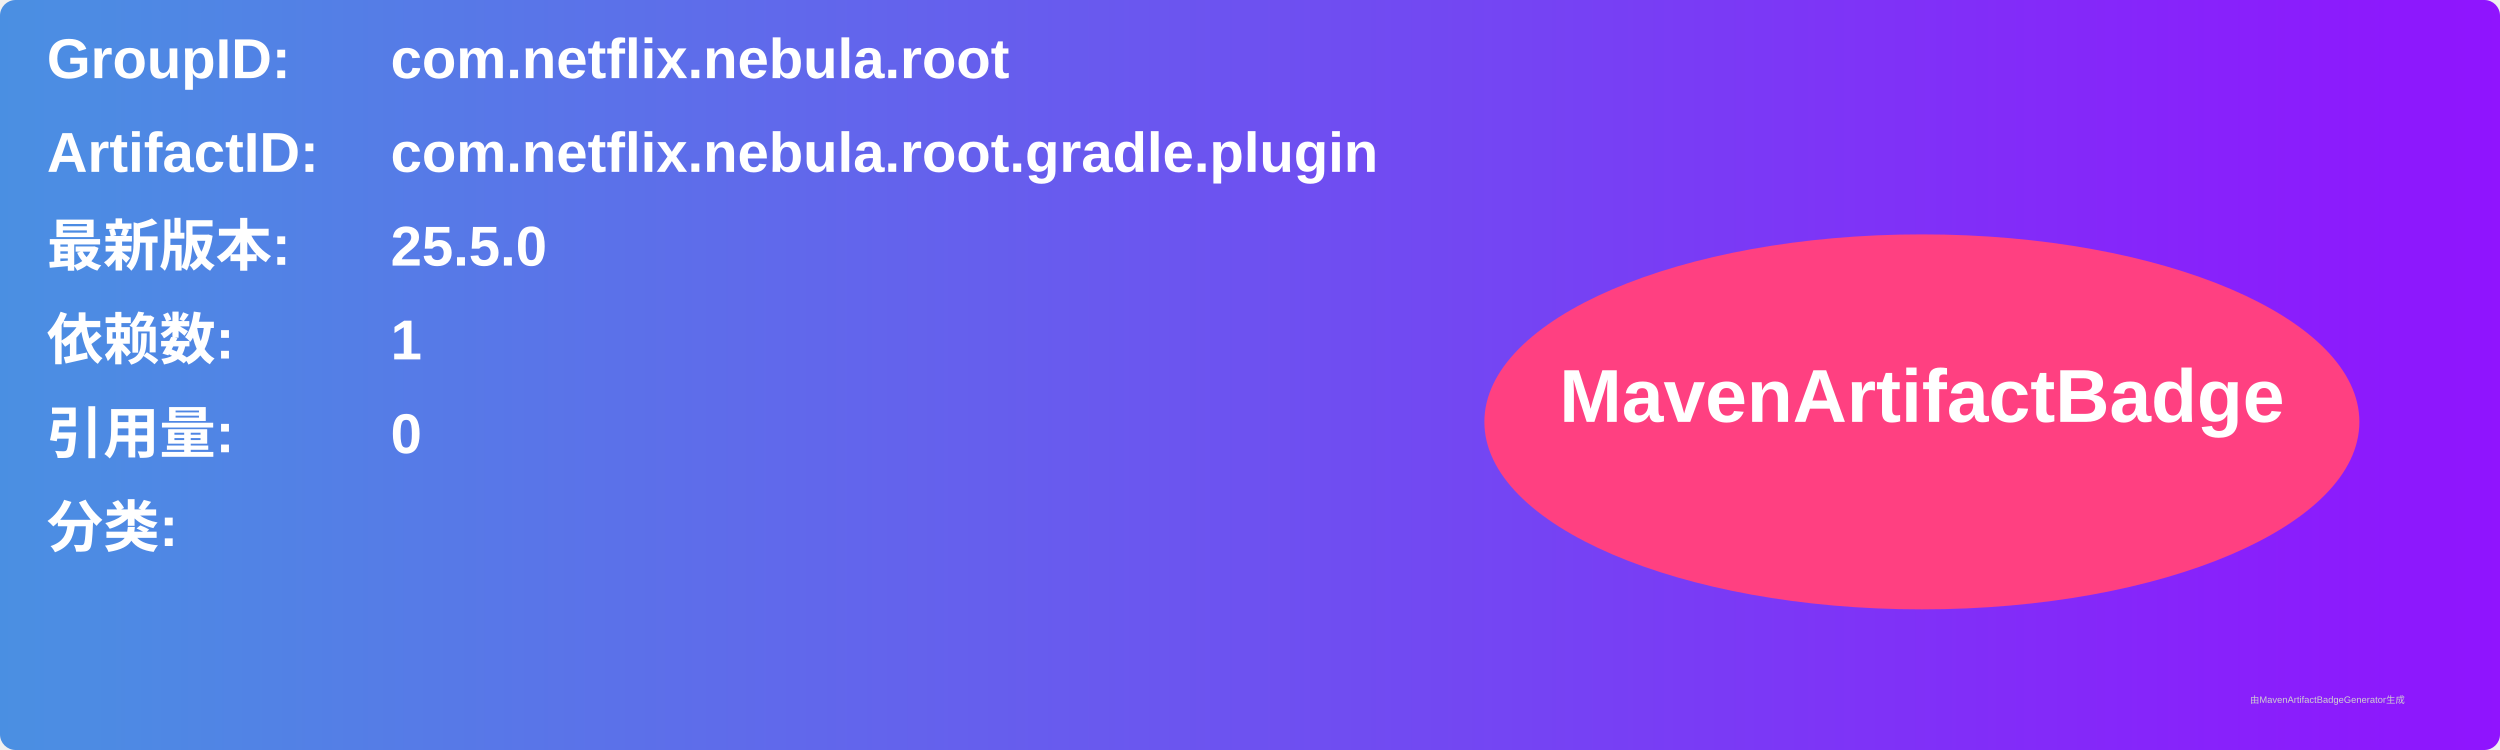
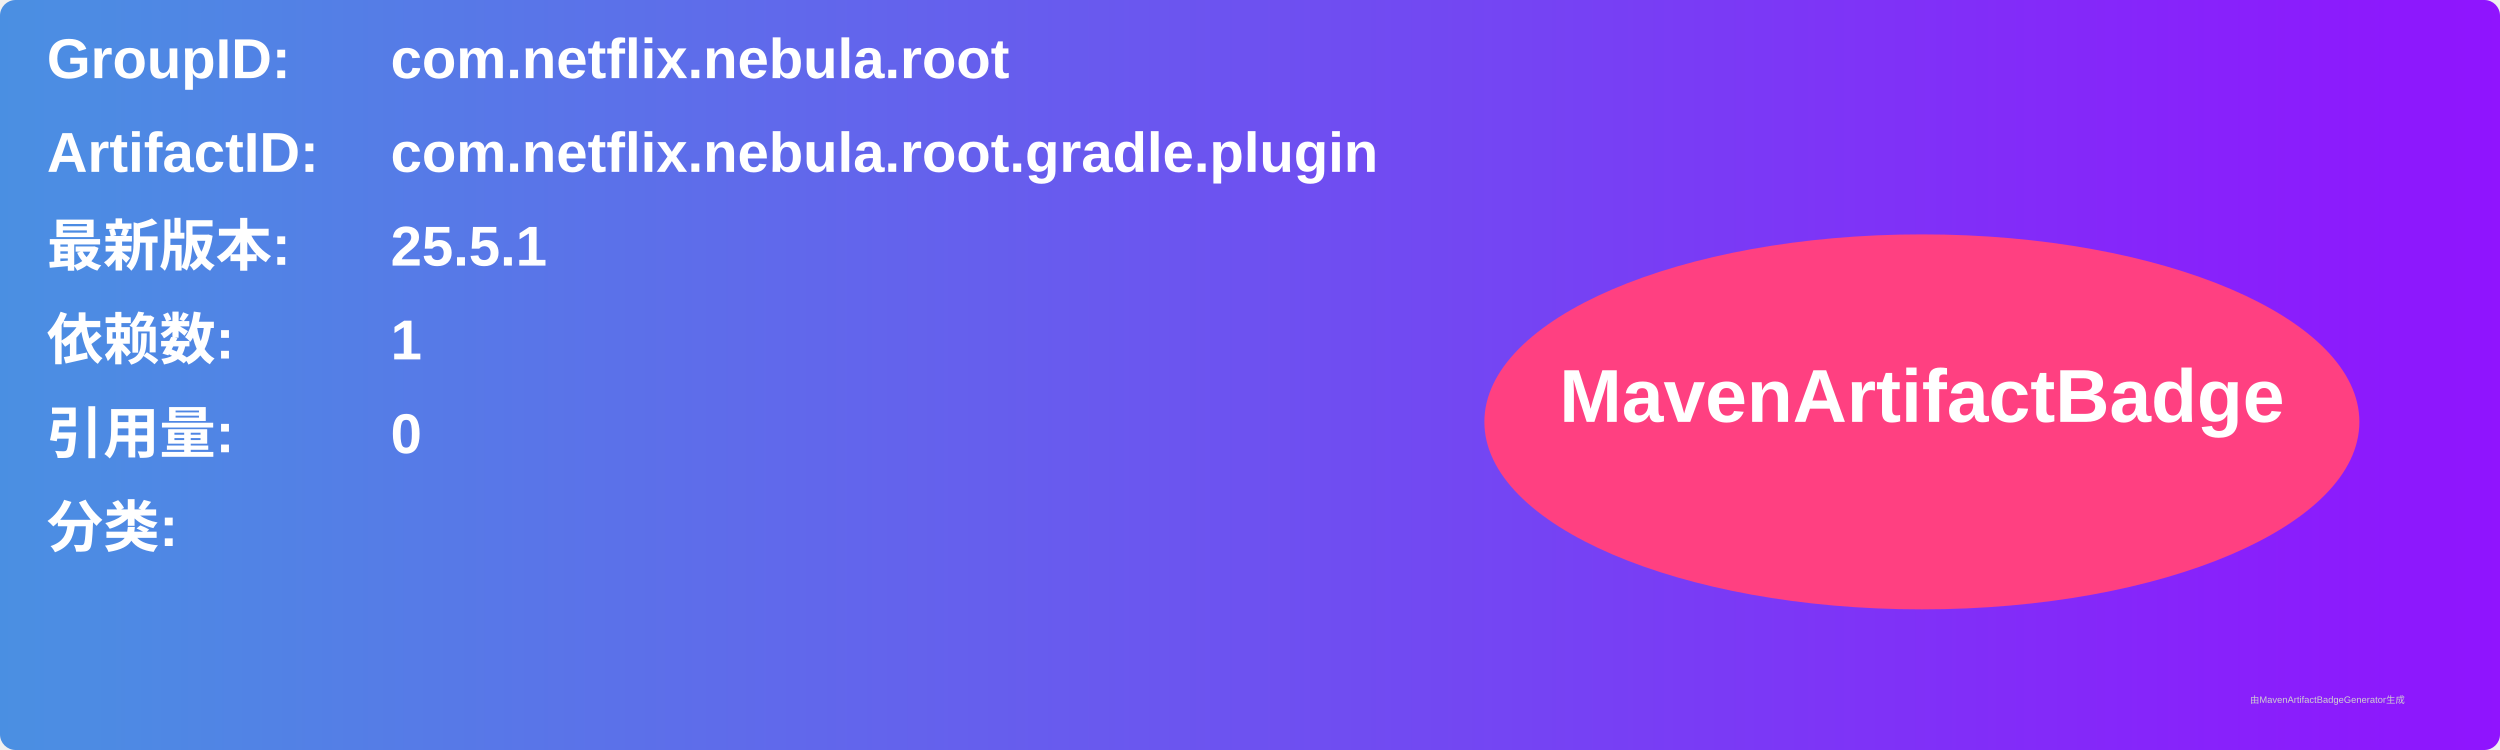
<svg xmlns="http://www.w3.org/2000/svg" width="800" height="240" viewBox="0 0 800 240">
  <linearGradient id="grad" x1="0%" y1="0%" x2="100%" y2="0%">
    <stop offset="0%" stop-color="#4a90e2" />
    <stop offset="100%" stop-color="#9013fe" />
  </linearGradient>
  <rect width="100%" height="100%" rx="5" ry="5" fill="url(#grad)" />
  <g transform="translate(15, 15)">
    <text x="0" y="10" font-family="Arial" font-size="18" fill="white" font-weight="bold" width="260">GroupID:</text>
    <text x="110" y="10" font-family="Arial" font-size="18" fill="white" font-weight="bold" width="460">com.netflix.nebula.root</text>
    <text x="0" y="40" font-family="Arial" font-size="18" fill="white" font-weight="bold" width="260">ArtifactID:</text>
    <text x="110" y="40" font-family="Arial" font-size="18" fill="white" font-weight="bold" width="460">com.netflix.nebula.root.gradle.plugin</text>
    <text x="0" y="70" font-family="Arial" font-size="18" fill="white" font-weight="bold">最新版本:</text>
    <text x="110" y="70" font-family="Arial" font-size="18" fill="white" font-weight="bold">
-       <tspan font-weight="bold">25.5.0</tspan>
+       <tspan font-weight="bold">25.5.1</tspan>
    </text>
    <text x="0" y="100" font-family="Arial" font-size="18" fill="white" font-weight="bold">依赖数: </text>
    <text x="110" y="100" font-family="Arial" font-size="18" fill="white">
      <tspan font-weight="bold">1</tspan>
    </text>
    <text x="0" y="130" font-family="Arial" font-size="18" fill="white" font-weight="bold">引用量: </text>
    <text x="110" y="130" font-family="Arial" font-size="18" fill="white">
      <tspan font-weight="bold">0</tspan>
    </text>
    <text x="0" y="160" font-family="Arial" font-size="18" fill="white" font-weight="bold">分类:</text>
    <text x="10" y="190" font-family="Arial" font-size="10" fill="white">
      <tspan font-weight="bold" />
    </text>
    <ellipse cx="600" cy="120" rx="140" ry="60" fill="#ff4081" />
    <text x="600" y="120" text-anchor="middle" font-family="Arial" font-size="24" fill="white" font-weight="bold">MavenArtifactBadge</text>
  </g>
  <text x="720" y="225" font-family="Arial" font-size="3" fill="#d0d0d0">由MavenArtifactBadgeGenerator生成</text>
</svg>
